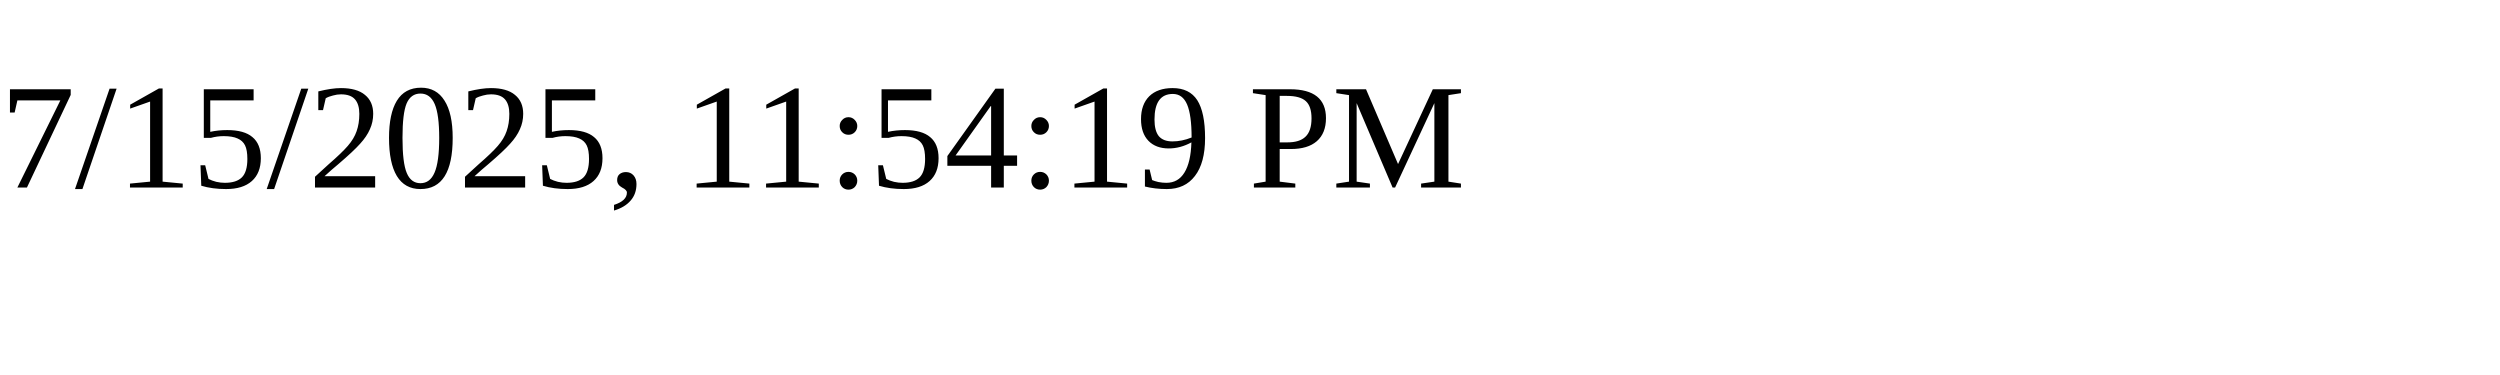
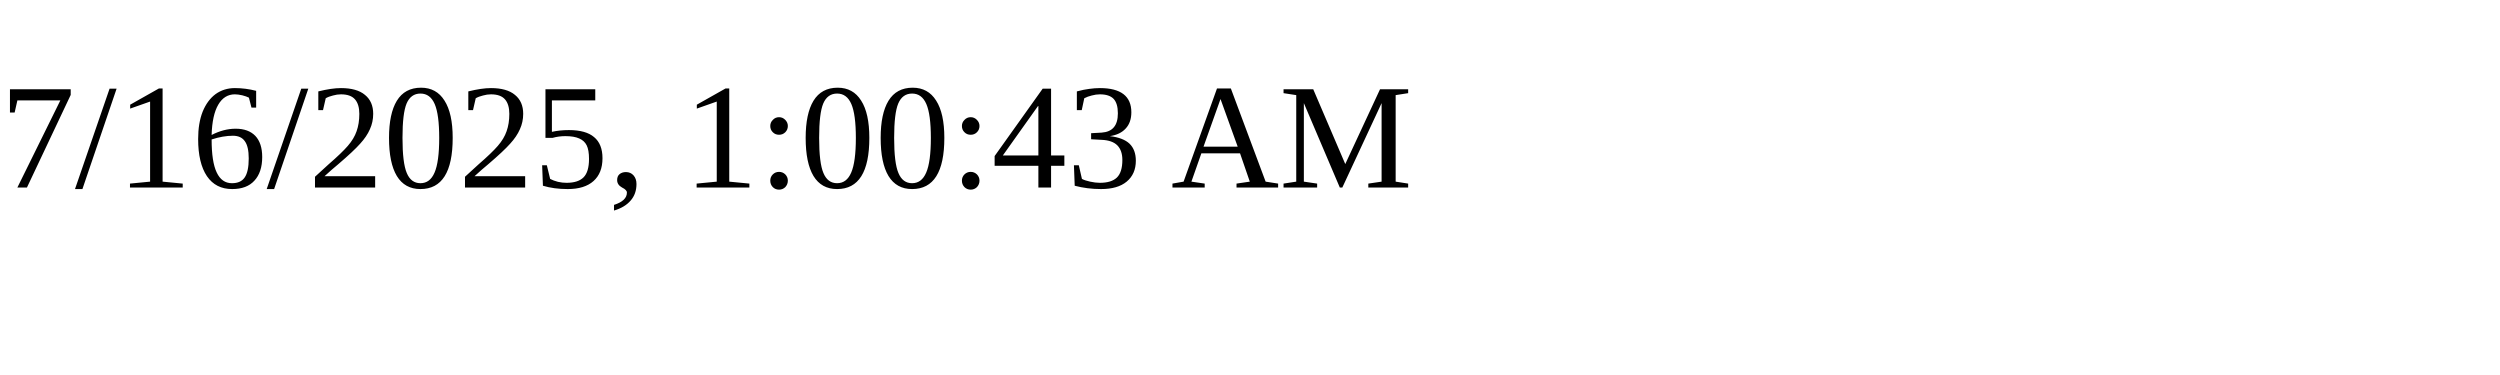
<svg xmlns="http://www.w3.org/2000/svg" height="30" width="200">
-   <text x="0" y="15">7/15/2025, 11:54:19 PM</text>
+   <text x="0" y="15">7/16/2025, 1:00:43 AM</text>
</svg>
